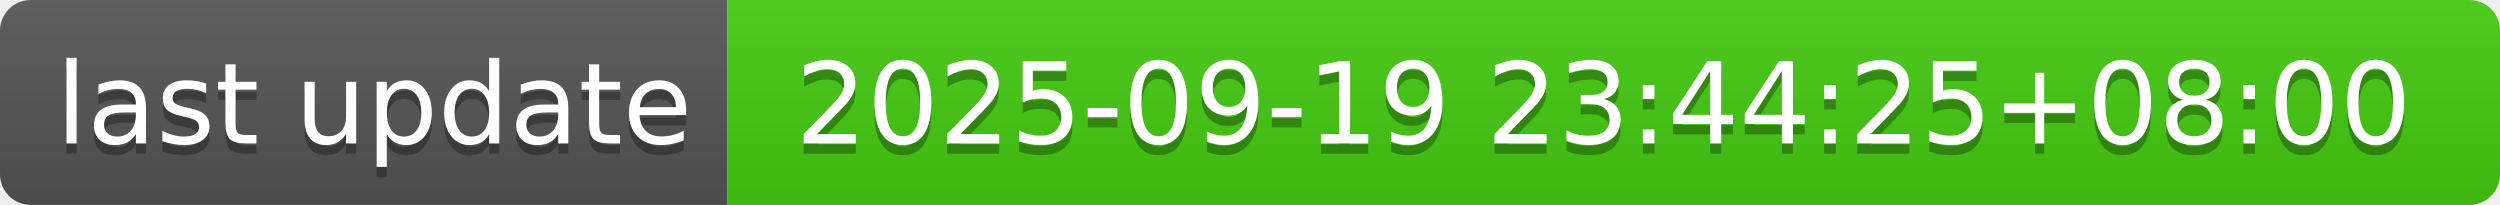
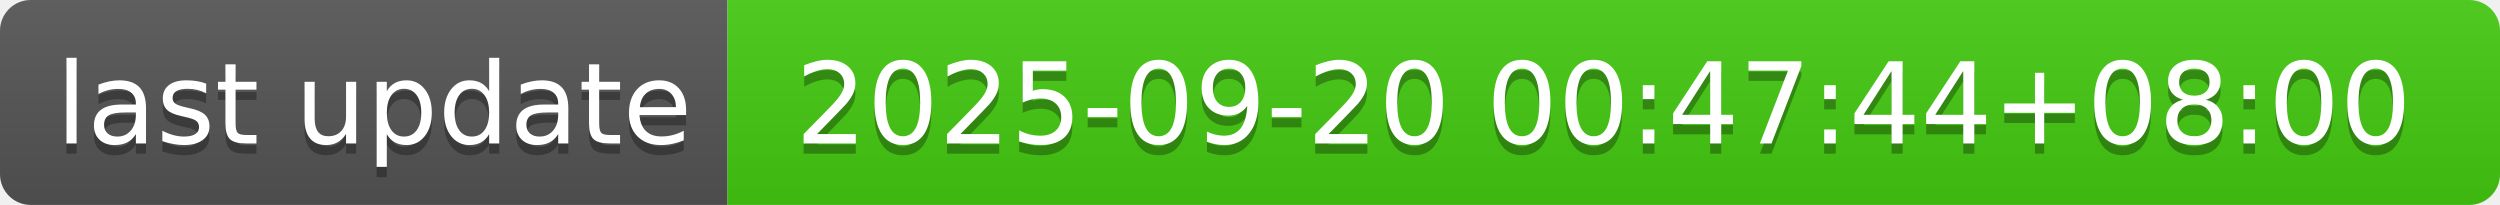
- <svg xmlns="http://www.w3.org/2000/svg" width="244" height="20" role="img" aria-label="last update: 2025-09-19 23:44:25+08:00">
+ <svg xmlns="http://www.w3.org/2000/svg" width="244" height="20" role="img" aria-label="last update: 2025-09-20 00:47:44+08:00">
  <linearGradient id="s" x2="0" y2="100%">
    <stop offset="0" stop-color="#bbb" stop-opacity=".1" />
    <stop offset="1" stop-opacity=".1" />
  </linearGradient>
  <clipPath id="r">
    <rect width="244" height="20" rx="3" fill="#fff" />
  </clipPath>
  <g clip-path="url(#r)">
    <rect width="71" height="20" fill="#555" />
    <rect x="71" width="173" height="20" fill="#4c1" />
    <rect width="244" height="20" fill="url(#s)" />
  </g>
  <g fill="#fff" text-anchor="middle" font-family="Verdana,Geneva,DejaVu Sans,sans-serif" text-rendering="geometricPrecision" font-size="110">
    <text aria-hidden="true" x="365" y="150" fill="#010101" fill-opacity=".3" transform="scale(.1)" textLength="610">last update</text>
    <text x="365" y="140" transform="scale(.1)" fill="#fff" textLength="610">last update</text>
-     <text aria-hidden="true" x="1565" y="150" fill="#010101" fill-opacity=".3" transform="scale(.1)" textLength="1630">2025-09-19 23:44:25+08:00</text>
-     <text x="1565" y="140" transform="scale(.1)" fill="#fff" textLength="1630">2025-09-19 23:44:25+08:00</text>
+     <text aria-hidden="true" x="1565" y="150" fill="#010101" fill-opacity=".3" transform="scale(.1)" textLength="1630">2025-09-20 00:47:44+08:00</text>
+     <text x="1565" y="140" transform="scale(.1)" fill="#fff" textLength="1630">2025-09-20 00:47:44+08:00</text>
  </g>
</svg>
